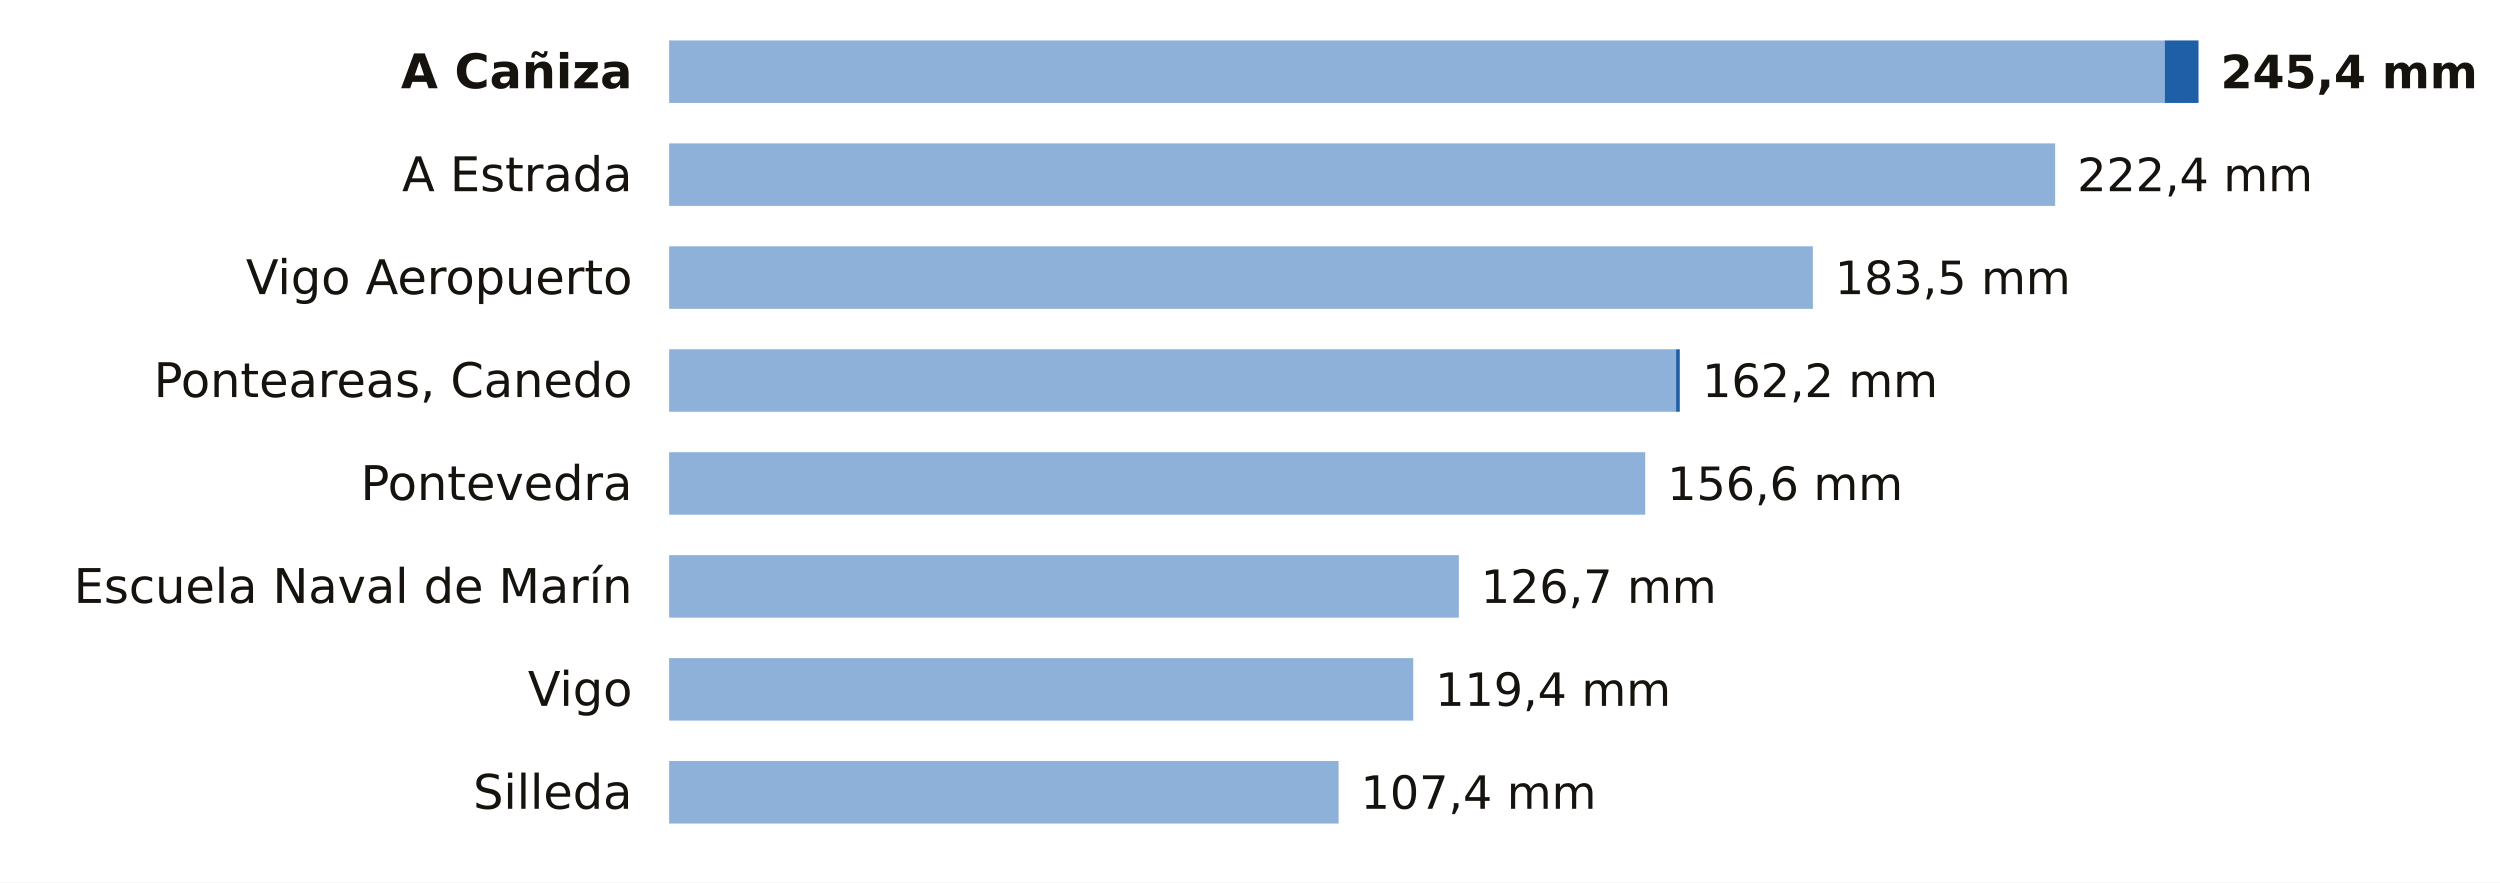
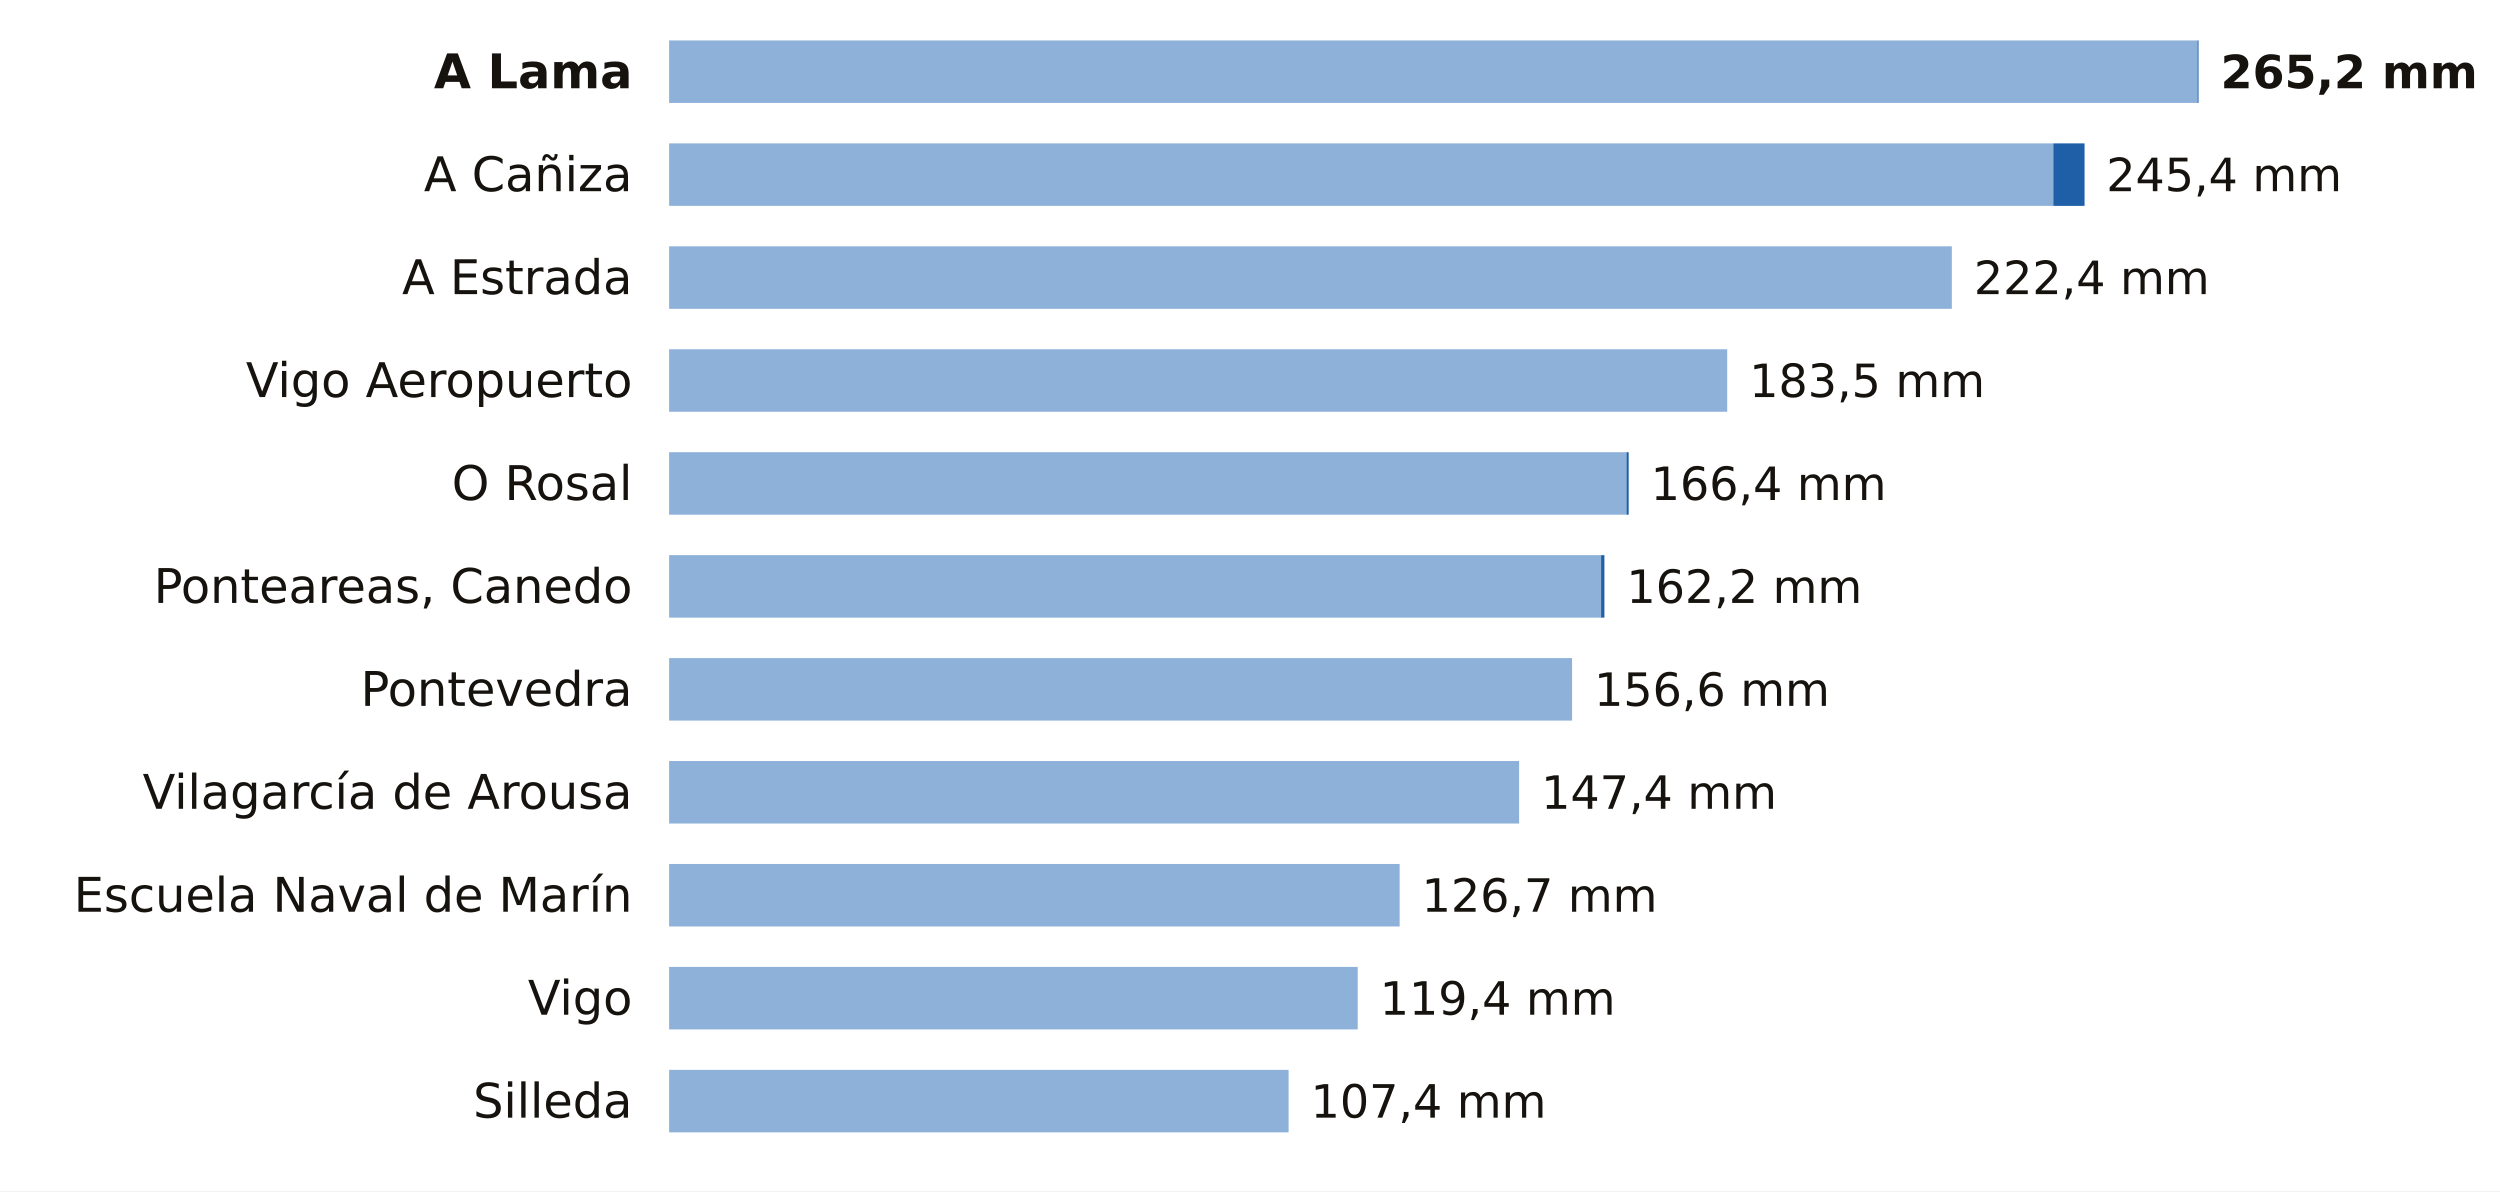
- <svg xmlns="http://www.w3.org/2000/svg" viewBox="0 0 680 240" width="680" height="240" role="img" aria-label="La lluvia de los últimos 7 días en las estaciones de AEMET de Pontevedra">
-   <rect width="680" height="240" fill="#FFFFFF" />
-   <text x="172.0" y="24.0" font-size="13" fill="#16130F" text-anchor="end" font-weight="600" font-family="Public Sans, DejaVu Sans, Arial, sans-serif">A Cañiza</text>
-   <rect x="182" y="11" width="406.8" height="17" fill="#8EB1DA" />
-   <rect x="588.8" y="11" width="9.2" height="17" fill="#1F5FA8" />
-   <text x="604.0" y="24.0" font-size="12.5" fill="#16130F" text-anchor="start" font-weight="700" font-family="Public Sans, DejaVu Sans, Arial, sans-serif">245,4 mm</text>
-   <text x="172.0" y="52.0" font-size="13" fill="#16130F" text-anchor="end" font-weight="400" font-family="Public Sans, DejaVu Sans, Arial, sans-serif">A Estrada</text>
-   <rect x="182" y="39" width="377.0" height="17" fill="#8EB1DA" />
-   <text x="565.0" y="52.0" font-size="12.5" fill="#16130F" text-anchor="start" font-weight="500" font-family="Public Sans, DejaVu Sans, Arial, sans-serif">222,4 mm</text>
-   <text x="172.0" y="80.0" font-size="13" fill="#16130F" text-anchor="end" font-weight="400" font-family="Public Sans, DejaVu Sans, Arial, sans-serif">Vigo Aeropuerto</text>
-   <rect x="182" y="67" width="311.1" height="17" fill="#8EB1DA" />
-   <text x="499.1" y="80.0" font-size="12.5" fill="#16130F" text-anchor="start" font-weight="500" font-family="Public Sans, DejaVu Sans, Arial, sans-serif">183,5 mm</text>
-   <text x="172.0" y="108.0" font-size="13" fill="#16130F" text-anchor="end" font-weight="400" font-family="Public Sans, DejaVu Sans, Arial, sans-serif">Ponteareas, Canedo</text>
-   <rect x="182" y="95" width="273.9" height="17" fill="#8EB1DA" />
-   <rect x="455.9" y="95" width="1.0" height="17" fill="#1F5FA8" />
-   <text x="463.0" y="108.0" font-size="12.5" fill="#16130F" text-anchor="start" font-weight="500" font-family="Public Sans, DejaVu Sans, Arial, sans-serif">162,2 mm</text>
-   <text x="172.0" y="136.0" font-size="13" fill="#16130F" text-anchor="end" font-weight="400" font-family="Public Sans, DejaVu Sans, Arial, sans-serif">Pontevedra</text>
-   <rect x="182" y="123" width="265.5" height="17" fill="#8EB1DA" />
-   <text x="453.5" y="136.0" font-size="12.5" fill="#16130F" text-anchor="start" font-weight="500" font-family="Public Sans, DejaVu Sans, Arial, sans-serif">156,6 mm</text>
-   <text x="172.0" y="164.0" font-size="13" fill="#16130F" text-anchor="end" font-weight="400" font-family="Public Sans, DejaVu Sans, Arial, sans-serif">Escuela Naval de Marín</text>
-   <rect x="182" y="151" width="214.8" height="17" fill="#8EB1DA" />
-   <text x="402.8" y="164.0" font-size="12.5" fill="#16130F" text-anchor="start" font-weight="500" font-family="Public Sans, DejaVu Sans, Arial, sans-serif">126,7 mm</text>
-   <text x="172.0" y="192.0" font-size="13" fill="#16130F" text-anchor="end" font-weight="400" font-family="Public Sans, DejaVu Sans, Arial, sans-serif">Vigo</text>
-   <rect x="182" y="179" width="202.4" height="17" fill="#8EB1DA" />
-   <text x="390.4" y="192.0" font-size="12.5" fill="#16130F" text-anchor="start" font-weight="500" font-family="Public Sans, DejaVu Sans, Arial, sans-serif">119,4 mm</text>
-   <text x="172.0" y="220.0" font-size="13" fill="#16130F" text-anchor="end" font-weight="400" font-family="Public Sans, DejaVu Sans, Arial, sans-serif">Silleda</text>
-   <rect x="182" y="207" width="182.1" height="17" fill="#8EB1DA" />
-   <text x="370.1" y="220.0" font-size="12.5" fill="#16130F" text-anchor="start" font-weight="500" font-family="Public Sans, DejaVu Sans, Arial, sans-serif">107,4 mm</text>
+ <svg xmlns="http://www.w3.org/2000/svg" viewBox="0 0 680 324" width="680" height="324" role="img" aria-label="La lluvia de los últimos 7 días en las estaciones de AEMET de Pontevedra">
+   <rect width="680" height="324" fill="#FFFFFF" />
+   <text x="172.0" y="24.0" font-size="13" fill="#16130F" text-anchor="end" font-weight="600" font-family="Public Sans, DejaVu Sans, Arial, sans-serif">A Lama</text>
+   <rect x="182" y="11" width="415.7" height="17" fill="#8EB1DA" />
+   <rect x="597.7" y="11" width="0.3" height="17" fill="#1F5FA8" />
+   <text x="604.0" y="24.0" font-size="12.5" fill="#16130F" text-anchor="start" font-weight="700" font-family="Public Sans, DejaVu Sans, Arial, sans-serif">265,2 mm</text>
+   <text x="172.0" y="52.0" font-size="13" fill="#16130F" text-anchor="end" font-weight="400" font-family="Public Sans, DejaVu Sans, Arial, sans-serif">A Cañiza</text>
+   <rect x="182" y="39" width="376.5" height="17" fill="#8EB1DA" />
+   <rect x="558.5" y="39" width="8.5" height="17" fill="#1F5FA8" />
+   <text x="572.9" y="52.0" font-size="12.5" fill="#16130F" text-anchor="start" font-weight="500" font-family="Public Sans, DejaVu Sans, Arial, sans-serif">245,4 mm</text>
+   <text x="172.0" y="80.0" font-size="13" fill="#16130F" text-anchor="end" font-weight="400" font-family="Public Sans, DejaVu Sans, Arial, sans-serif">A Estrada</text>
+   <rect x="182" y="67" width="348.9" height="17" fill="#8EB1DA" />
+   <text x="536.9" y="80.0" font-size="12.5" fill="#16130F" text-anchor="start" font-weight="500" font-family="Public Sans, DejaVu Sans, Arial, sans-serif">222,4 mm</text>
+   <text x="172.0" y="108.0" font-size="13" fill="#16130F" text-anchor="end" font-weight="400" font-family="Public Sans, DejaVu Sans, Arial, sans-serif">Vigo Aeropuerto</text>
+   <rect x="182" y="95" width="287.8" height="17" fill="#8EB1DA" />
+   <text x="475.8" y="108.0" font-size="12.5" fill="#16130F" text-anchor="start" font-weight="500" font-family="Public Sans, DejaVu Sans, Arial, sans-serif">183,5 mm</text>
+   <text x="172.0" y="136.0" font-size="13" fill="#16130F" text-anchor="end" font-weight="400" font-family="Public Sans, DejaVu Sans, Arial, sans-serif">O Rosal</text>
+   <rect x="182" y="123" width="260.4" height="17" fill="#8EB1DA" />
+   <rect x="442.4" y="123" width="0.6" height="17" fill="#1F5FA8" />
+   <text x="449.0" y="136.0" font-size="12.5" fill="#16130F" text-anchor="start" font-weight="500" font-family="Public Sans, DejaVu Sans, Arial, sans-serif">166,4 mm</text>
+   <text x="172.0" y="164.0" font-size="13" fill="#16130F" text-anchor="end" font-weight="400" font-family="Public Sans, DejaVu Sans, Arial, sans-serif">Ponteareas, Canedo</text>
+   <rect x="182" y="151" width="253.5" height="17" fill="#8EB1DA" />
+   <rect x="435.5" y="151" width="0.9" height="17" fill="#1F5FA8" />
+   <text x="442.4" y="164.0" font-size="12.5" fill="#16130F" text-anchor="start" font-weight="500" font-family="Public Sans, DejaVu Sans, Arial, sans-serif">162,2 mm</text>
+   <text x="172.0" y="192.0" font-size="13" fill="#16130F" text-anchor="end" font-weight="400" font-family="Public Sans, DejaVu Sans, Arial, sans-serif">Pontevedra</text>
+   <rect x="182" y="179" width="245.6" height="17" fill="#8EB1DA" />
+   <text x="433.6" y="192.0" font-size="12.5" fill="#16130F" text-anchor="start" font-weight="500" font-family="Public Sans, DejaVu Sans, Arial, sans-serif">156,6 mm</text>
+   <text x="172.0" y="220.0" font-size="13" fill="#16130F" text-anchor="end" font-weight="400" font-family="Public Sans, DejaVu Sans, Arial, sans-serif">Vilagarcía de Arousa</text>
+   <rect x="182" y="207" width="231.2" height="17" fill="#8EB1DA" />
+   <text x="419.2" y="220.0" font-size="12.5" fill="#16130F" text-anchor="start" font-weight="500" font-family="Public Sans, DejaVu Sans, Arial, sans-serif">147,4 mm</text>
+   <text x="172.0" y="248.0" font-size="13" fill="#16130F" text-anchor="end" font-weight="400" font-family="Public Sans, DejaVu Sans, Arial, sans-serif">Escuela Naval de Marín</text>
+   <rect x="182" y="235" width="198.7" height="17" fill="#8EB1DA" />
+   <text x="386.7" y="248.0" font-size="12.5" fill="#16130F" text-anchor="start" font-weight="500" font-family="Public Sans, DejaVu Sans, Arial, sans-serif">126,7 mm</text>
+   <text x="172.0" y="276.0" font-size="13" fill="#16130F" text-anchor="end" font-weight="400" font-family="Public Sans, DejaVu Sans, Arial, sans-serif">Vigo</text>
+   <rect x="182" y="263" width="187.3" height="17" fill="#8EB1DA" />
+   <text x="375.3" y="276.0" font-size="12.5" fill="#16130F" text-anchor="start" font-weight="500" font-family="Public Sans, DejaVu Sans, Arial, sans-serif">119,4 mm</text>
+   <text x="172.0" y="304.0" font-size="13" fill="#16130F" text-anchor="end" font-weight="400" font-family="Public Sans, DejaVu Sans, Arial, sans-serif">Silleda</text>
+   <rect x="182" y="291" width="168.5" height="17" fill="#8EB1DA" />
+   <text x="356.5" y="304.0" font-size="12.5" fill="#16130F" text-anchor="start" font-weight="500" font-family="Public Sans, DejaVu Sans, Arial, sans-serif">107,4 mm</text>
</svg>
